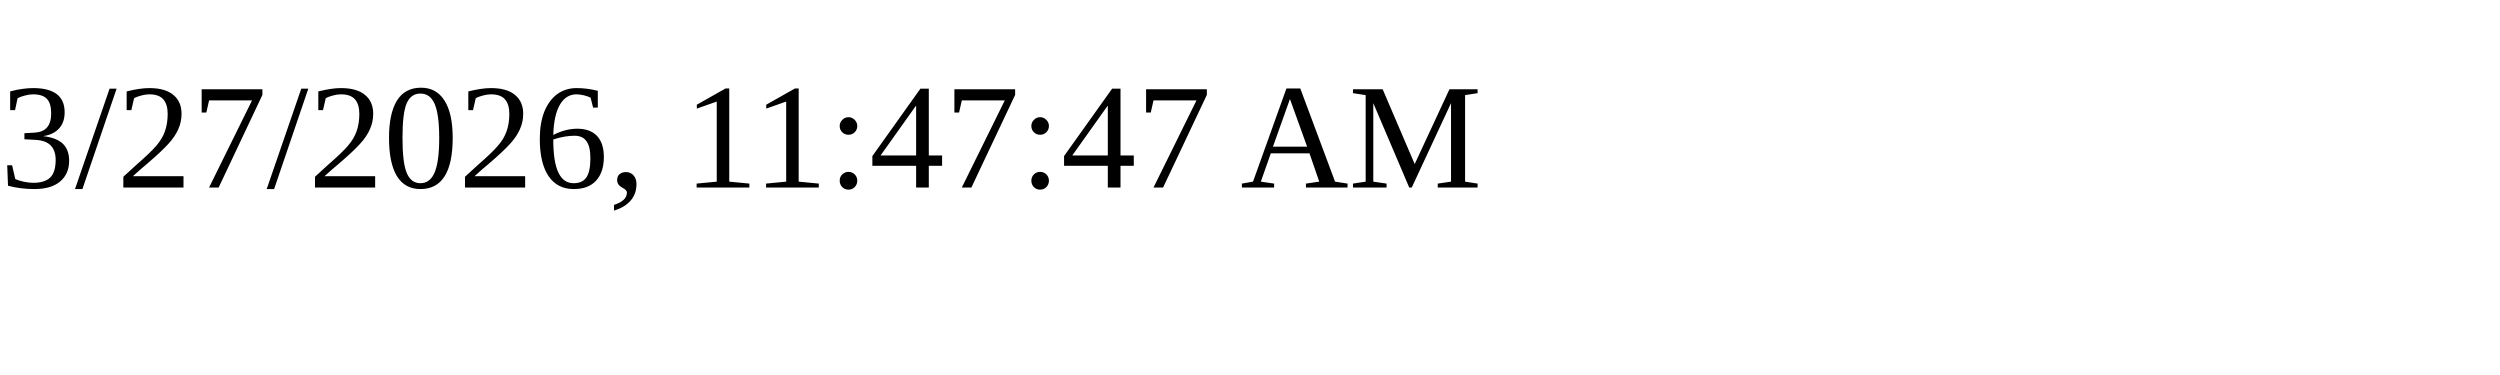
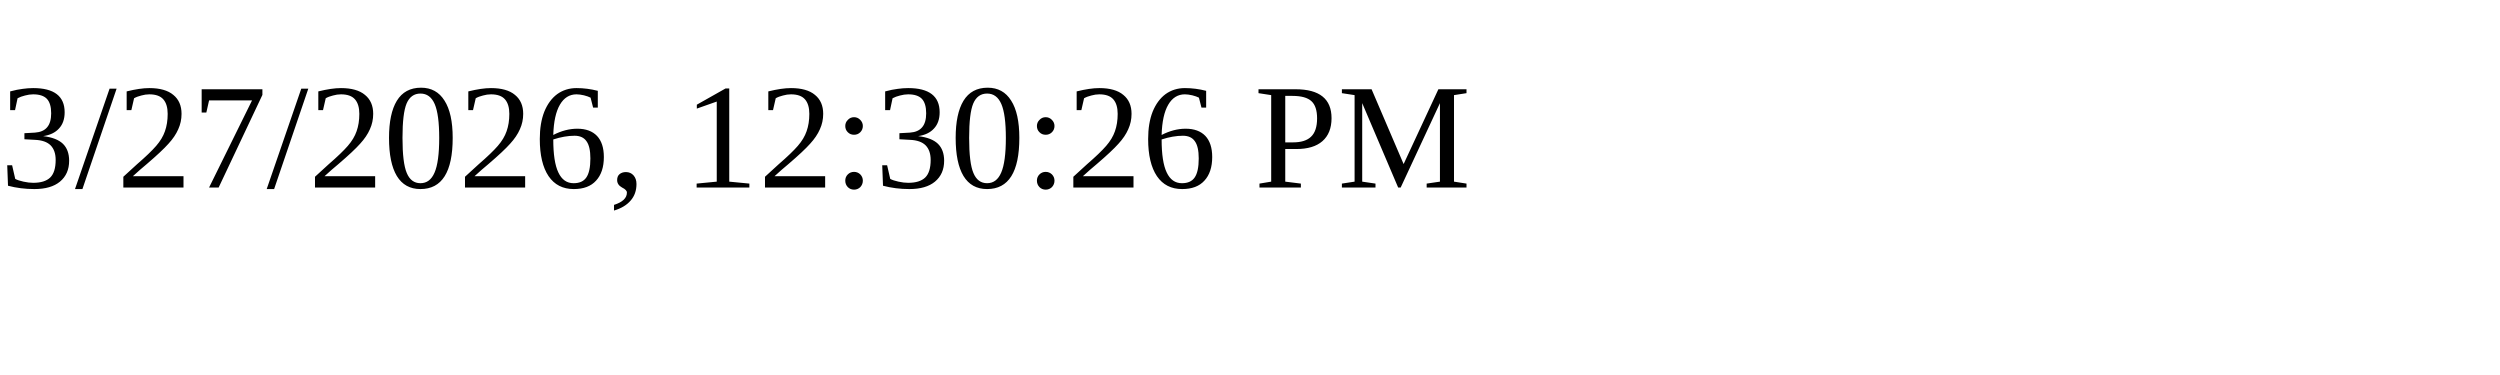
<svg xmlns="http://www.w3.org/2000/svg" height="30" width="200">
-   <text x="0" y="15">3/27/2026, 11:47:47 AM</text>
+   <text x="0" y="15">3/27/2026, 12:30:26 PM</text>
</svg>
